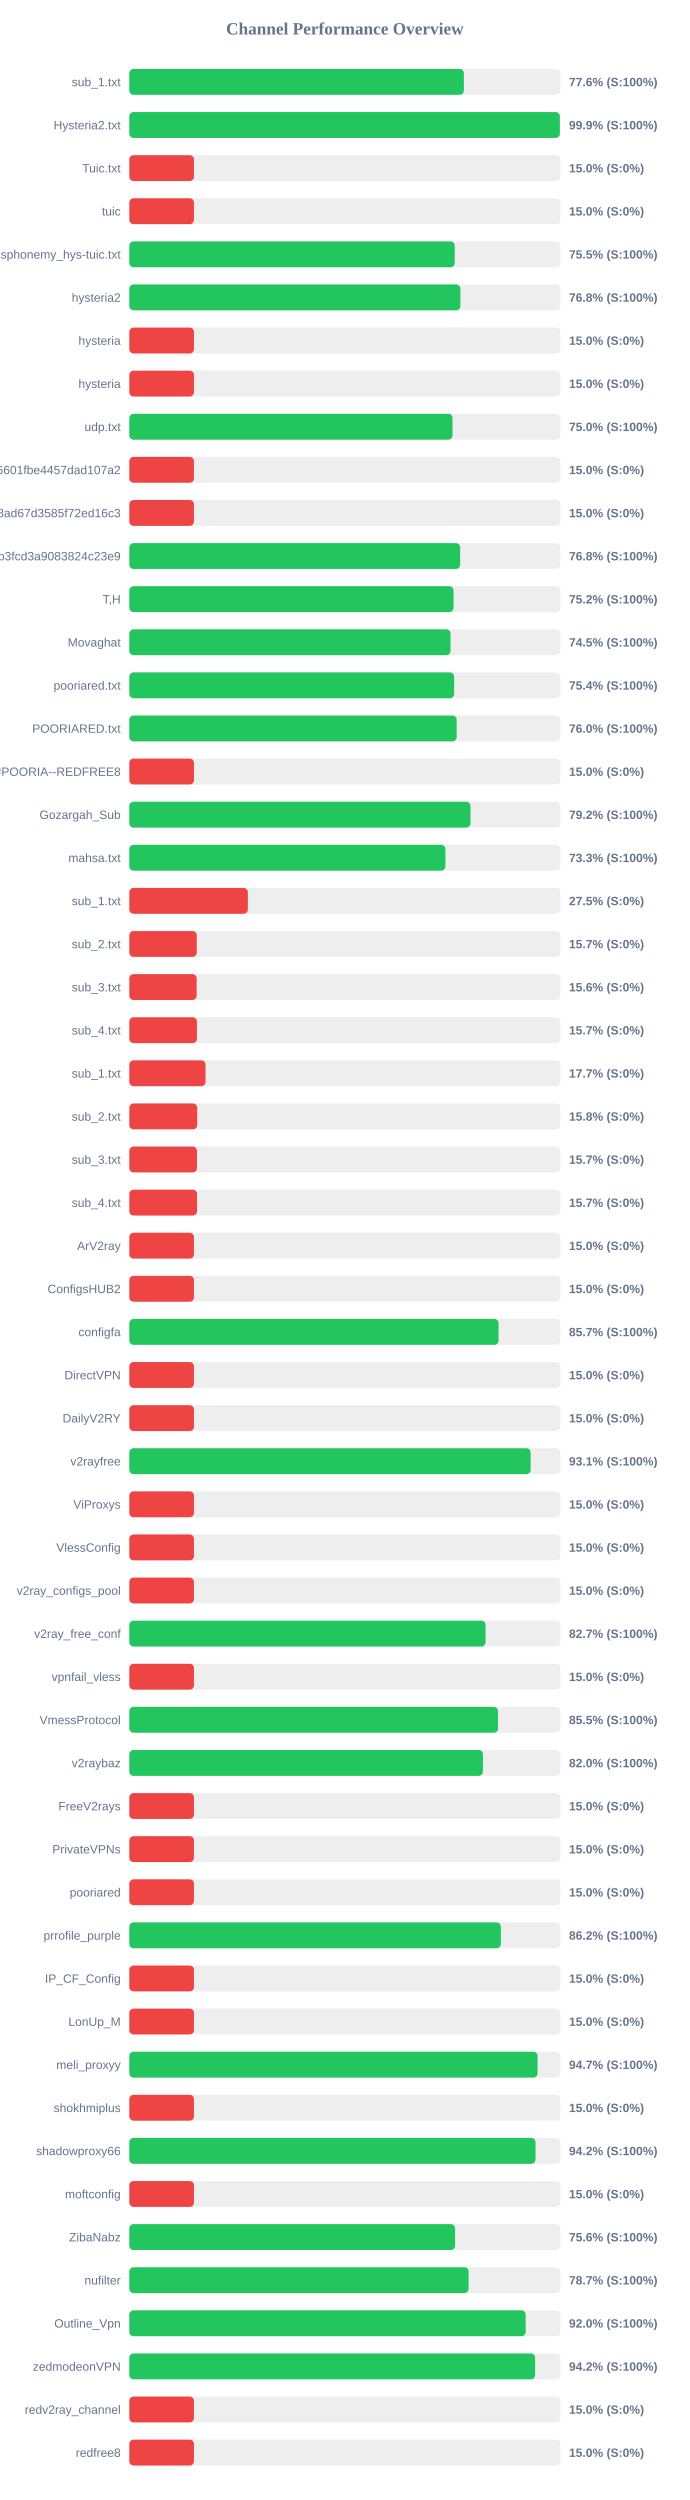
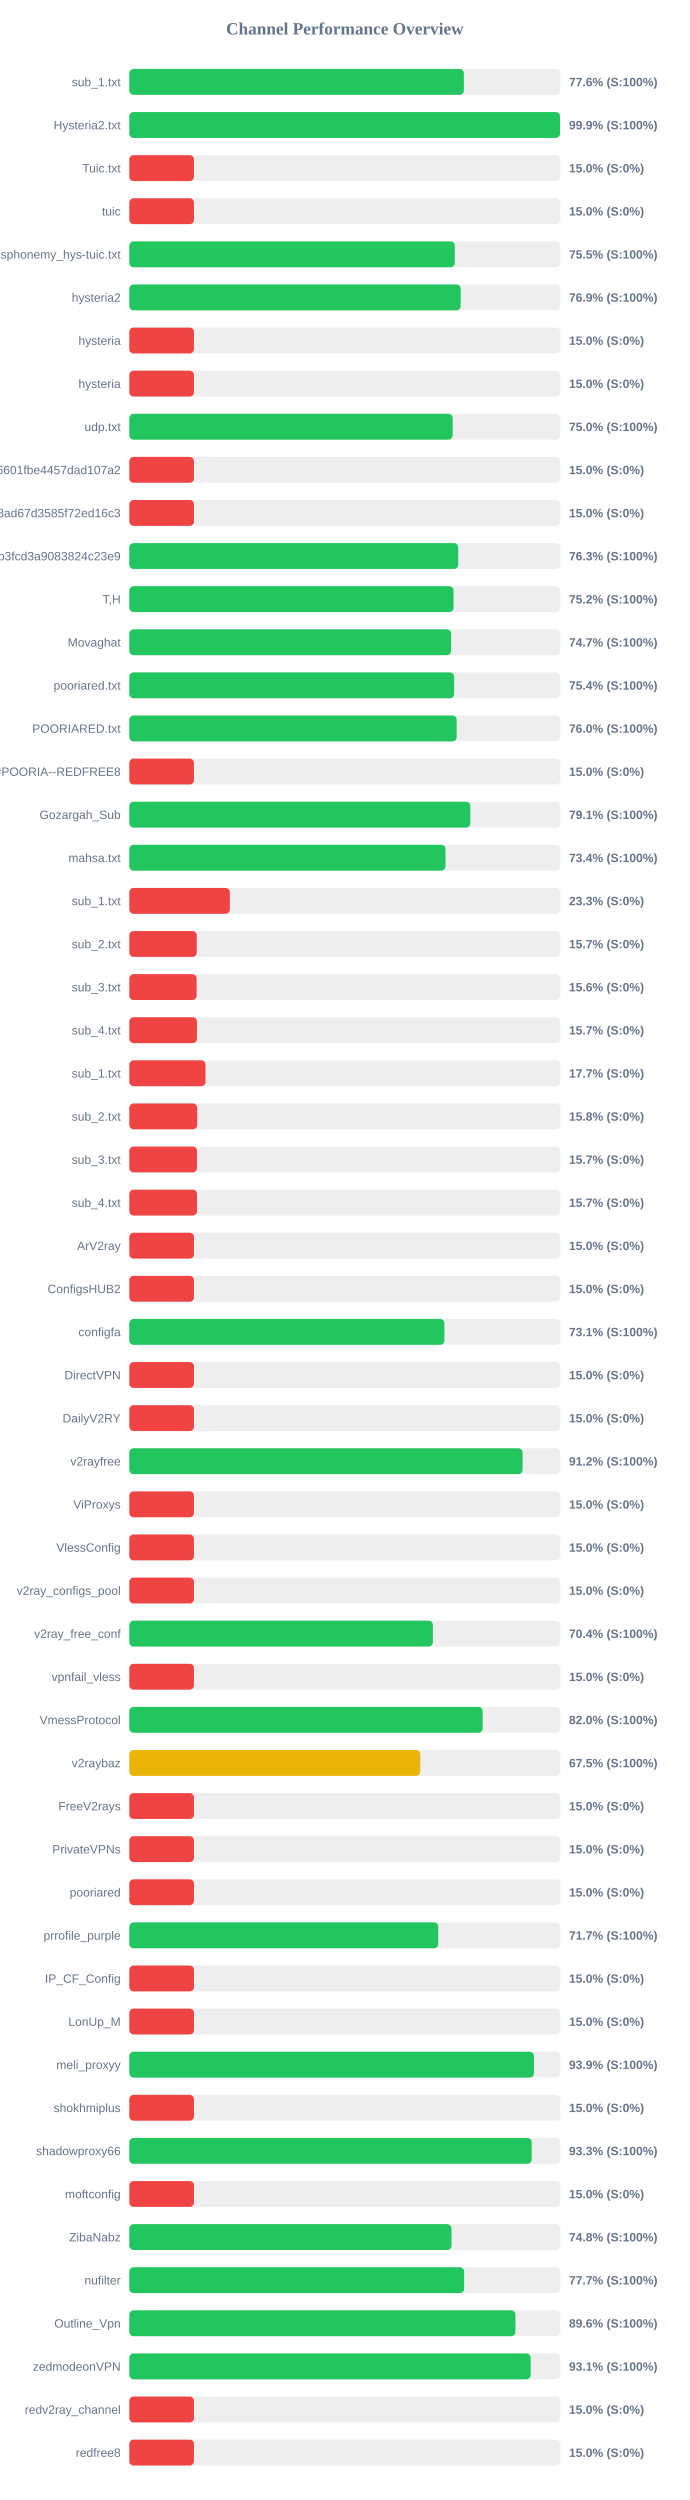
<svg xmlns="http://www.w3.org/2000/svg" width="800" height="2900" version="1.1">
  <style>
        .row { font: 14px Arial; fill: #64748b; }
        .score { font: bold 14px Arial; fill: #64748b; }
    </style>
  <text x="400" y="40" text-anchor="middle" font-size="20px" font-weight="bold" fill="#64748b">Channel Performance Overview</text>
  <rect x="150" y="80" width="500" height="30" fill="#eee" rx="5" />
-   <rect x="150" y="80" width="388.1" height="30" fill="#22c55e" rx="5" />
+   <rect x="150" y="80" width="388.05" height="30" fill="#22c55e" rx="5" />
  <text x="140" y="100" text-anchor="end" class="row">sub_1.txt</text>
  <text x="660" y="100" text-anchor="start" class="score">77.6% (S:100%)</text>
  <rect x="150" y="130" width="500" height="30" fill="#eee" rx="5" />
-   <rect x="150" y="130" width="499.45" height="30" fill="#22c55e" rx="5" />
+   <rect x="150" y="130" width="499.6" height="30" fill="#22c55e" rx="5" />
  <text x="140" y="150" text-anchor="end" class="row">Hysteria2.txt</text>
  <text x="660" y="150" text-anchor="start" class="score">99.9% (S:100%)</text>
  <rect x="150" y="180" width="500" height="30" fill="#eee" rx="5" />
  <rect x="150" y="180" width="75.0" height="30" fill="#ef4444" rx="5" />
  <text x="140" y="200" text-anchor="end" class="row">Tuic.txt</text>
  <text x="660" y="200" text-anchor="start" class="score">15.0% (S:0%)</text>
  <rect x="150" y="230" width="500" height="30" fill="#eee" rx="5" />
  <rect x="150" y="230" width="75.0" height="30" fill="#ef4444" rx="5" />
  <text x="140" y="250" text-anchor="end" class="row">tuic</text>
  <text x="660" y="250" text-anchor="start" class="score">15.0% (S:0%)</text>
  <rect x="150" y="280" width="500" height="30" fill="#eee" rx="5" />
-   <rect x="150" y="280" width="377.5" height="30" fill="#22c55e" rx="5" />
+   <rect x="150" y="280" width="377.55" height="30" fill="#22c55e" rx="5" />
  <text x="140" y="300" text-anchor="end" class="row">ndsphonemy_hys-tuic.txt</text>
  <text x="660" y="300" text-anchor="start" class="score">75.5% (S:100%)</text>
  <rect x="150" y="330" width="500" height="30" fill="#eee" rx="5" />
-   <rect x="150" y="330" width="384.05" height="30" fill="#22c55e" rx="5" />
+   <rect x="150" y="330" width="384.35" height="30" fill="#22c55e" rx="5" />
  <text x="140" y="350" text-anchor="end" class="row">hysteria2</text>
-   <text x="660" y="350" text-anchor="start" class="score">76.8% (S:100%)</text>
+   <text x="660" y="350" text-anchor="start" class="score">76.9% (S:100%)</text>
  <rect x="150" y="380" width="500" height="30" fill="#eee" rx="5" />
  <rect x="150" y="380" width="75.0" height="30" fill="#ef4444" rx="5" />
  <text x="140" y="400" text-anchor="end" class="row">hysteria</text>
  <text x="660" y="400" text-anchor="start" class="score">15.0% (S:0%)</text>
  <rect x="150" y="430" width="500" height="30" fill="#eee" rx="5" />
  <rect x="150" y="430" width="75.0" height="30" fill="#ef4444" rx="5" />
  <text x="140" y="450" text-anchor="end" class="row">hysteria</text>
  <text x="660" y="450" text-anchor="start" class="score">15.0% (S:0%)</text>
  <rect x="150" y="480" width="500" height="30" fill="#eee" rx="5" />
-   <rect x="150" y="480" width="374.95" height="30" fill="#22c55e" rx="5" />
+   <rect x="150" y="480" width="375.1" height="30" fill="#22c55e" rx="5" />
  <text x="140" y="500" text-anchor="end" class="row">udp.txt</text>
  <text x="660" y="500" text-anchor="start" class="score">75.0% (S:100%)</text>
  <rect x="150" y="530" width="500" height="30" fill="#eee" rx="5" />
  <rect x="150" y="530" width="75.0" height="30" fill="#ef4444" rx="5" />
  <text x="140" y="550" text-anchor="end" class="row">6ca22ad3b96aa6601fbe4457dad107a2</text>
  <text x="660" y="550" text-anchor="start" class="score">15.0% (S:0%)</text>
  <rect x="150" y="580" width="500" height="30" fill="#eee" rx="5" />
  <rect x="150" y="580" width="75.0" height="30" fill="#ef4444" rx="5" />
  <text x="140" y="600" text-anchor="end" class="row">d2ddf60933dd08ad67d3585f72ed16c3</text>
  <text x="660" y="600" text-anchor="start" class="score">15.0% (S:0%)</text>
  <rect x="150" y="630" width="500" height="30" fill="#eee" rx="5" />
-   <rect x="150" y="630" width="383.75" height="30" fill="#22c55e" rx="5" />
+   <rect x="150" y="630" width="381.55" height="30" fill="#22c55e" rx="5" />
  <text x="140" y="650" text-anchor="end" class="row">subscribe?token=8bc38a0c131e9b3fcd3a9083824c23e9</text>
-   <text x="660" y="650" text-anchor="start" class="score">76.8% (S:100%)</text>
+   <text x="660" y="650" text-anchor="start" class="score">76.3% (S:100%)</text>
  <rect x="150" y="680" width="500" height="30" fill="#eee" rx="5" />
  <rect x="150" y="680" width="376.1" height="30" fill="#22c55e" rx="5" />
  <text x="140" y="700" text-anchor="end" class="row">T,H</text>
  <text x="660" y="700" text-anchor="start" class="score">75.2% (S:100%)</text>
  <rect x="150" y="730" width="500" height="30" fill="#eee" rx="5" />
-   <rect x="150" y="730" width="372.6" height="30" fill="#22c55e" rx="5" />
+   <rect x="150" y="730" width="373.25" height="30" fill="#22c55e" rx="5" />
  <text x="140" y="750" text-anchor="end" class="row">Movaghat</text>
-   <text x="660" y="750" text-anchor="start" class="score">74.5% (S:100%)</text>
+   <text x="660" y="750" text-anchor="start" class="score">74.7% (S:100%)</text>
  <rect x="150" y="780" width="500" height="30" fill="#eee" rx="5" />
  <rect x="150" y="780" width="376.8" height="30" fill="#22c55e" rx="5" />
  <text x="140" y="800" text-anchor="end" class="row">pooriared.txt</text>
  <text x="660" y="800" text-anchor="start" class="score">75.4% (S:100%)</text>
  <rect x="150" y="830" width="500" height="30" fill="#eee" rx="5" />
  <rect x="150" y="830" width="379.75" height="30" fill="#22c55e" rx="5" />
  <text x="140" y="850" text-anchor="end" class="row">POORIARED.txt</text>
  <text x="660" y="850" text-anchor="start" class="score">76.0% (S:100%)</text>
  <rect x="150" y="880" width="500" height="30" fill="#eee" rx="5" />
  <rect x="150" y="880" width="75.0" height="30" fill="#ef4444" rx="5" />
  <text x="140" y="900" text-anchor="end" class="row">POORIA--REDFREE8.txt#POORIA--REDFREE8</text>
  <text x="660" y="900" text-anchor="start" class="score">15.0% (S:0%)</text>
  <rect x="150" y="930" width="500" height="30" fill="#eee" rx="5" />
-   <rect x="150" y="930" width="395.8" height="30" fill="#22c55e" rx="5" />
+   <rect x="150" y="930" width="395.55" height="30" fill="#22c55e" rx="5" />
  <text x="140" y="950" text-anchor="end" class="row">Gozargah_Sub</text>
-   <text x="660" y="950" text-anchor="start" class="score">79.2% (S:100%)</text>
+   <text x="660" y="950" text-anchor="start" class="score">79.1% (S:100%)</text>
  <rect x="150" y="980" width="500" height="30" fill="#eee" rx="5" />
-   <rect x="150" y="980" width="366.7" height="30" fill="#22c55e" rx="5" />
+   <rect x="150" y="980" width="366.8" height="30" fill="#22c55e" rx="5" />
  <text x="140" y="1000" text-anchor="end" class="row">mahsa.txt</text>
-   <text x="660" y="1000" text-anchor="start" class="score">73.3% (S:100%)</text>
+   <text x="660" y="1000" text-anchor="start" class="score">73.4% (S:100%)</text>
  <rect x="150" y="1030" width="500" height="30" fill="#eee" rx="5" />
-   <rect x="150" y="1030" width="137.5" height="30" fill="#ef4444" rx="5" />
+   <rect x="150" y="1030" width="116.65" height="30" fill="#ef4444" rx="5" />
  <text x="140" y="1050" text-anchor="end" class="row">sub_1.txt</text>
-   <text x="660" y="1050" text-anchor="start" class="score">27.5% (S:0%)</text>
+   <text x="660" y="1050" text-anchor="start" class="score">23.3% (S:0%)</text>
  <rect x="150" y="1080" width="500" height="30" fill="#eee" rx="5" />
  <rect x="150" y="1080" width="78.25" height="30" fill="#ef4444" rx="5" />
  <text x="140" y="1100" text-anchor="end" class="row">sub_2.txt</text>
  <text x="660" y="1100" text-anchor="start" class="score">15.7% (S:0%)</text>
  <rect x="150" y="1130" width="500" height="30" fill="#eee" rx="5" />
  <rect x="150" y="1130" width="78.1" height="30" fill="#ef4444" rx="5" />
  <text x="140" y="1150" text-anchor="end" class="row">sub_3.txt</text>
  <text x="660" y="1150" text-anchor="start" class="score">15.6% (S:0%)</text>
  <rect x="150" y="1180" width="500" height="30" fill="#eee" rx="5" />
  <rect x="150" y="1180" width="78.45" height="30" fill="#ef4444" rx="5" />
  <text x="140" y="1200" text-anchor="end" class="row">sub_4.txt</text>
  <text x="660" y="1200" text-anchor="start" class="score">15.7% (S:0%)</text>
  <rect x="150" y="1230" width="500" height="30" fill="#eee" rx="5" />
  <rect x="150" y="1230" width="88.4" height="30" fill="#ef4444" rx="5" />
  <text x="140" y="1250" text-anchor="end" class="row">sub_1.txt</text>
  <text x="660" y="1250" text-anchor="start" class="score">17.7% (S:0%)</text>
  <rect x="150" y="1280" width="500" height="30" fill="#eee" rx="5" />
  <rect x="150" y="1280" width="78.75" height="30" fill="#ef4444" rx="5" />
  <text x="140" y="1300" text-anchor="end" class="row">sub_2.txt</text>
  <text x="660" y="1300" text-anchor="start" class="score">15.8% (S:0%)</text>
  <rect x="150" y="1330" width="500" height="30" fill="#eee" rx="5" />
  <rect x="150" y="1330" width="78.5" height="30" fill="#ef4444" rx="5" />
  <text x="140" y="1350" text-anchor="end" class="row">sub_3.txt</text>
  <text x="660" y="1350" text-anchor="start" class="score">15.7% (S:0%)</text>
  <rect x="150" y="1380" width="500" height="30" fill="#eee" rx="5" />
  <rect x="150" y="1380" width="78.55" height="30" fill="#ef4444" rx="5" />
  <text x="140" y="1400" text-anchor="end" class="row">sub_4.txt</text>
  <text x="660" y="1400" text-anchor="start" class="score">15.7% (S:0%)</text>
  <rect x="150" y="1430" width="500" height="30" fill="#eee" rx="5" />
  <rect x="150" y="1430" width="75.0" height="30" fill="#ef4444" rx="5" />
  <text x="140" y="1450" text-anchor="end" class="row">ArV2ray</text>
  <text x="660" y="1450" text-anchor="start" class="score">15.0% (S:0%)</text>
  <rect x="150" y="1480" width="500" height="30" fill="#eee" rx="5" />
  <rect x="150" y="1480" width="75.0" height="30" fill="#ef4444" rx="5" />
  <text x="140" y="1500" text-anchor="end" class="row">ConfigsHUB2</text>
  <text x="660" y="1500" text-anchor="start" class="score">15.0% (S:0%)</text>
  <rect x="150" y="1530" width="500" height="30" fill="#eee" rx="5" />
-   <rect x="150" y="1530" width="428.35" height="30" fill="#22c55e" rx="5" />
+   <rect x="150" y="1530" width="365.5" height="30" fill="#22c55e" rx="5" />
  <text x="140" y="1550" text-anchor="end" class="row">configfa</text>
-   <text x="660" y="1550" text-anchor="start" class="score">85.7% (S:100%)</text>
+   <text x="660" y="1550" text-anchor="start" class="score">73.1% (S:100%)</text>
  <rect x="150" y="1580" width="500" height="30" fill="#eee" rx="5" />
  <rect x="150" y="1580" width="75.0" height="30" fill="#ef4444" rx="5" />
  <text x="140" y="1600" text-anchor="end" class="row">DirectVPN</text>
  <text x="660" y="1600" text-anchor="start" class="score">15.0% (S:0%)</text>
  <rect x="150" y="1630" width="500" height="30" fill="#eee" rx="5" />
  <rect x="150" y="1630" width="75.0" height="30" fill="#ef4444" rx="5" />
  <text x="140" y="1650" text-anchor="end" class="row">DailyV2RY</text>
  <text x="660" y="1650" text-anchor="start" class="score">15.0% (S:0%)</text>
  <rect x="150" y="1680" width="500" height="30" fill="#eee" rx="5" />
-   <rect x="150" y="1680" width="465.55" height="30" fill="#22c55e" rx="5" />
+   <rect x="150" y="1680" width="456.2" height="30" fill="#22c55e" rx="5" />
  <text x="140" y="1700" text-anchor="end" class="row">v2rayfree</text>
-   <text x="660" y="1700" text-anchor="start" class="score">93.1% (S:100%)</text>
+   <text x="660" y="1700" text-anchor="start" class="score">91.2% (S:100%)</text>
  <rect x="150" y="1730" width="500" height="30" fill="#eee" rx="5" />
  <rect x="150" y="1730" width="75.0" height="30" fill="#ef4444" rx="5" />
  <text x="140" y="1750" text-anchor="end" class="row">ViProxys</text>
  <text x="660" y="1750" text-anchor="start" class="score">15.0% (S:0%)</text>
  <rect x="150" y="1780" width="500" height="30" fill="#eee" rx="5" />
  <rect x="150" y="1780" width="75.0" height="30" fill="#ef4444" rx="5" />
  <text x="140" y="1800" text-anchor="end" class="row">VlessConfig</text>
  <text x="660" y="1800" text-anchor="start" class="score">15.0% (S:0%)</text>
  <rect x="150" y="1830" width="500" height="30" fill="#eee" rx="5" />
  <rect x="150" y="1830" width="75.0" height="30" fill="#ef4444" rx="5" />
  <text x="140" y="1850" text-anchor="end" class="row">v2ray_configs_pool</text>
  <text x="660" y="1850" text-anchor="start" class="score">15.0% (S:0%)</text>
  <rect x="150" y="1880" width="500" height="30" fill="#eee" rx="5" />
-   <rect x="150" y="1880" width="413.25" height="30" fill="#22c55e" rx="5" />
+   <rect x="150" y="1880" width="352.1" height="30" fill="#22c55e" rx="5" />
  <text x="140" y="1900" text-anchor="end" class="row">v2ray_free_conf</text>
-   <text x="660" y="1900" text-anchor="start" class="score">82.7% (S:100%)</text>
+   <text x="660" y="1900" text-anchor="start" class="score">70.4% (S:100%)</text>
  <rect x="150" y="1930" width="500" height="30" fill="#eee" rx="5" />
  <rect x="150" y="1930" width="75.0" height="30" fill="#ef4444" rx="5" />
  <text x="140" y="1950" text-anchor="end" class="row">vpnfail_vless</text>
  <text x="660" y="1950" text-anchor="start" class="score">15.0% (S:0%)</text>
  <rect x="150" y="1980" width="500" height="30" fill="#eee" rx="5" />
-   <rect x="150" y="1980" width="427.7" height="30" fill="#22c55e" rx="5" />
+   <rect x="150" y="1980" width="409.9" height="30" fill="#22c55e" rx="5" />
  <text x="140" y="2000" text-anchor="end" class="row">VmessProtocol</text>
-   <text x="660" y="2000" text-anchor="start" class="score">85.5% (S:100%)</text>
+   <text x="660" y="2000" text-anchor="start" class="score">82.0% (S:100%)</text>
  <rect x="150" y="2030" width="500" height="30" fill="#eee" rx="5" />
-   <rect x="150" y="2030" width="410.2" height="30" fill="#22c55e" rx="5" />
+   <rect x="150" y="2030" width="337.5" height="30" fill="#eab308" rx="5" />
  <text x="140" y="2050" text-anchor="end" class="row">v2raybaz</text>
-   <text x="660" y="2050" text-anchor="start" class="score">82.0% (S:100%)</text>
+   <text x="660" y="2050" text-anchor="start" class="score">67.5% (S:100%)</text>
  <rect x="150" y="2080" width="500" height="30" fill="#eee" rx="5" />
  <rect x="150" y="2080" width="75.0" height="30" fill="#ef4444" rx="5" />
  <text x="140" y="2100" text-anchor="end" class="row">FreeV2rays</text>
  <text x="660" y="2100" text-anchor="start" class="score">15.0% (S:0%)</text>
  <rect x="150" y="2130" width="500" height="30" fill="#eee" rx="5" />
  <rect x="150" y="2130" width="75.0" height="30" fill="#ef4444" rx="5" />
  <text x="140" y="2150" text-anchor="end" class="row">PrivateVPNs</text>
  <text x="660" y="2150" text-anchor="start" class="score">15.0% (S:0%)</text>
  <rect x="150" y="2180" width="500" height="30" fill="#eee" rx="5" />
  <rect x="150" y="2180" width="75.0" height="30" fill="#ef4444" rx="5" />
  <text x="140" y="2200" text-anchor="end" class="row">pooriared</text>
  <text x="660" y="2200" text-anchor="start" class="score">15.0% (S:0%)</text>
  <rect x="150" y="2230" width="500" height="30" fill="#eee" rx="5" />
-   <rect x="150" y="2230" width="430.95" height="30" fill="#22c55e" rx="5" />
+   <rect x="150" y="2230" width="358.35" height="30" fill="#22c55e" rx="5" />
  <text x="140" y="2250" text-anchor="end" class="row">prrofile_purple</text>
-   <text x="660" y="2250" text-anchor="start" class="score">86.2% (S:100%)</text>
+   <text x="660" y="2250" text-anchor="start" class="score">71.7% (S:100%)</text>
  <rect x="150" y="2280" width="500" height="30" fill="#eee" rx="5" />
  <rect x="150" y="2280" width="75.0" height="30" fill="#ef4444" rx="5" />
  <text x="140" y="2300" text-anchor="end" class="row">IP_CF_Config</text>
  <text x="660" y="2300" text-anchor="start" class="score">15.0% (S:0%)</text>
  <rect x="150" y="2330" width="500" height="30" fill="#eee" rx="5" />
  <rect x="150" y="2330" width="75.0" height="30" fill="#ef4444" rx="5" />
  <text x="140" y="2350" text-anchor="end" class="row">LonUp_M</text>
  <text x="660" y="2350" text-anchor="start" class="score">15.0% (S:0%)</text>
  <rect x="150" y="2380" width="500" height="30" fill="#eee" rx="5" />
-   <rect x="150" y="2380" width="473.6" height="30" fill="#22c55e" rx="5" />
+   <rect x="150" y="2380" width="469.4" height="30" fill="#22c55e" rx="5" />
  <text x="140" y="2400" text-anchor="end" class="row">meli_proxyy</text>
-   <text x="660" y="2400" text-anchor="start" class="score">94.7% (S:100%)</text>
+   <text x="660" y="2400" text-anchor="start" class="score">93.9% (S:100%)</text>
  <rect x="150" y="2430" width="500" height="30" fill="#eee" rx="5" />
  <rect x="150" y="2430" width="75.0" height="30" fill="#ef4444" rx="5" />
  <text x="140" y="2450" text-anchor="end" class="row">shokhmiplus</text>
  <text x="660" y="2450" text-anchor="start" class="score">15.0% (S:0%)</text>
  <rect x="150" y="2480" width="500" height="30" fill="#eee" rx="5" />
-   <rect x="150" y="2480" width="471.2" height="30" fill="#22c55e" rx="5" />
+   <rect x="150" y="2480" width="466.75" height="30" fill="#22c55e" rx="5" />
  <text x="140" y="2500" text-anchor="end" class="row">shadowproxy66</text>
-   <text x="660" y="2500" text-anchor="start" class="score">94.2% (S:100%)</text>
+   <text x="660" y="2500" text-anchor="start" class="score">93.3% (S:100%)</text>
  <rect x="150" y="2530" width="500" height="30" fill="#eee" rx="5" />
  <rect x="150" y="2530" width="75.0" height="30" fill="#ef4444" rx="5" />
  <text x="140" y="2550" text-anchor="end" class="row">moftconfig</text>
  <text x="660" y="2550" text-anchor="start" class="score">15.0% (S:0%)</text>
  <rect x="150" y="2580" width="500" height="30" fill="#eee" rx="5" />
-   <rect x="150" y="2580" width="377.9" height="30" fill="#22c55e" rx="5" />
+   <rect x="150" y="2580" width="373.75" height="30" fill="#22c55e" rx="5" />
  <text x="140" y="2600" text-anchor="end" class="row">ZibaNabz</text>
-   <text x="660" y="2600" text-anchor="start" class="score">75.6% (S:100%)</text>
+   <text x="660" y="2600" text-anchor="start" class="score">74.8% (S:100%)</text>
  <rect x="150" y="2630" width="500" height="30" fill="#eee" rx="5" />
-   <rect x="150" y="2630" width="393.6" height="30" fill="#22c55e" rx="5" />
+   <rect x="150" y="2630" width="388.4" height="30" fill="#22c55e" rx="5" />
  <text x="140" y="2650" text-anchor="end" class="row">nufilter</text>
-   <text x="660" y="2650" text-anchor="start" class="score">78.7% (S:100%)</text>
+   <text x="660" y="2650" text-anchor="start" class="score">77.7% (S:100%)</text>
  <rect x="150" y="2680" width="500" height="30" fill="#eee" rx="5" />
-   <rect x="150" y="2680" width="459.75" height="30" fill="#22c55e" rx="5" />
+   <rect x="150" y="2680" width="447.9" height="30" fill="#22c55e" rx="5" />
  <text x="140" y="2700" text-anchor="end" class="row">Outline_Vpn</text>
-   <text x="660" y="2700" text-anchor="start" class="score">92.0% (S:100%)</text>
+   <text x="660" y="2700" text-anchor="start" class="score">89.6% (S:100%)</text>
  <rect x="150" y="2730" width="500" height="30" fill="#eee" rx="5" />
-   <rect x="150" y="2730" width="470.75" height="30" fill="#22c55e" rx="5" />
+   <rect x="150" y="2730" width="465.55" height="30" fill="#22c55e" rx="5" />
  <text x="140" y="2750" text-anchor="end" class="row">zedmodeonVPN</text>
-   <text x="660" y="2750" text-anchor="start" class="score">94.2% (S:100%)</text>
+   <text x="660" y="2750" text-anchor="start" class="score">93.1% (S:100%)</text>
  <rect x="150" y="2780" width="500" height="30" fill="#eee" rx="5" />
  <rect x="150" y="2780" width="75.0" height="30" fill="#ef4444" rx="5" />
  <text x="140" y="2800" text-anchor="end" class="row">redv2ray_channel</text>
  <text x="660" y="2800" text-anchor="start" class="score">15.0% (S:0%)</text>
  <rect x="150" y="2830" width="500" height="30" fill="#eee" rx="5" />
  <rect x="150" y="2830" width="75.0" height="30" fill="#ef4444" rx="5" />
  <text x="140" y="2850" text-anchor="end" class="row">redfree8</text>
  <text x="660" y="2850" text-anchor="start" class="score">15.0% (S:0%)</text>
</svg>
